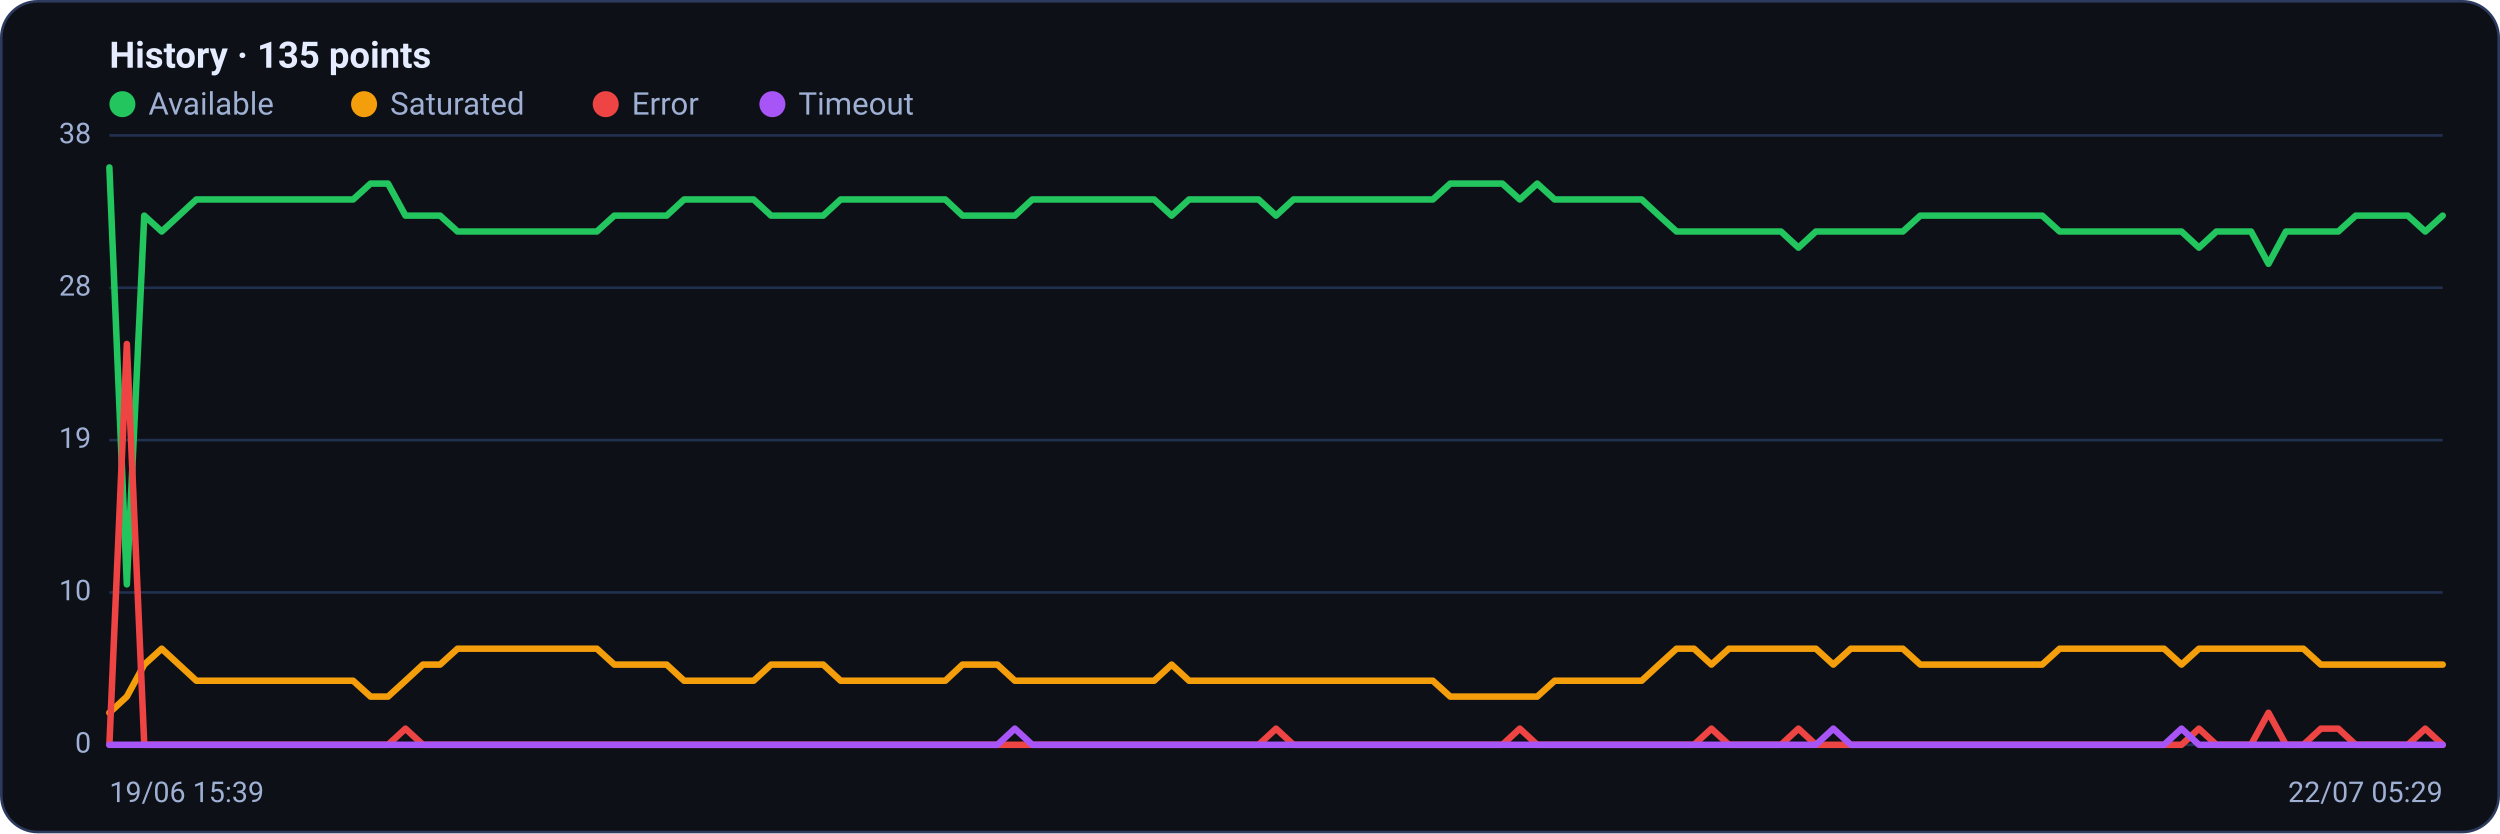
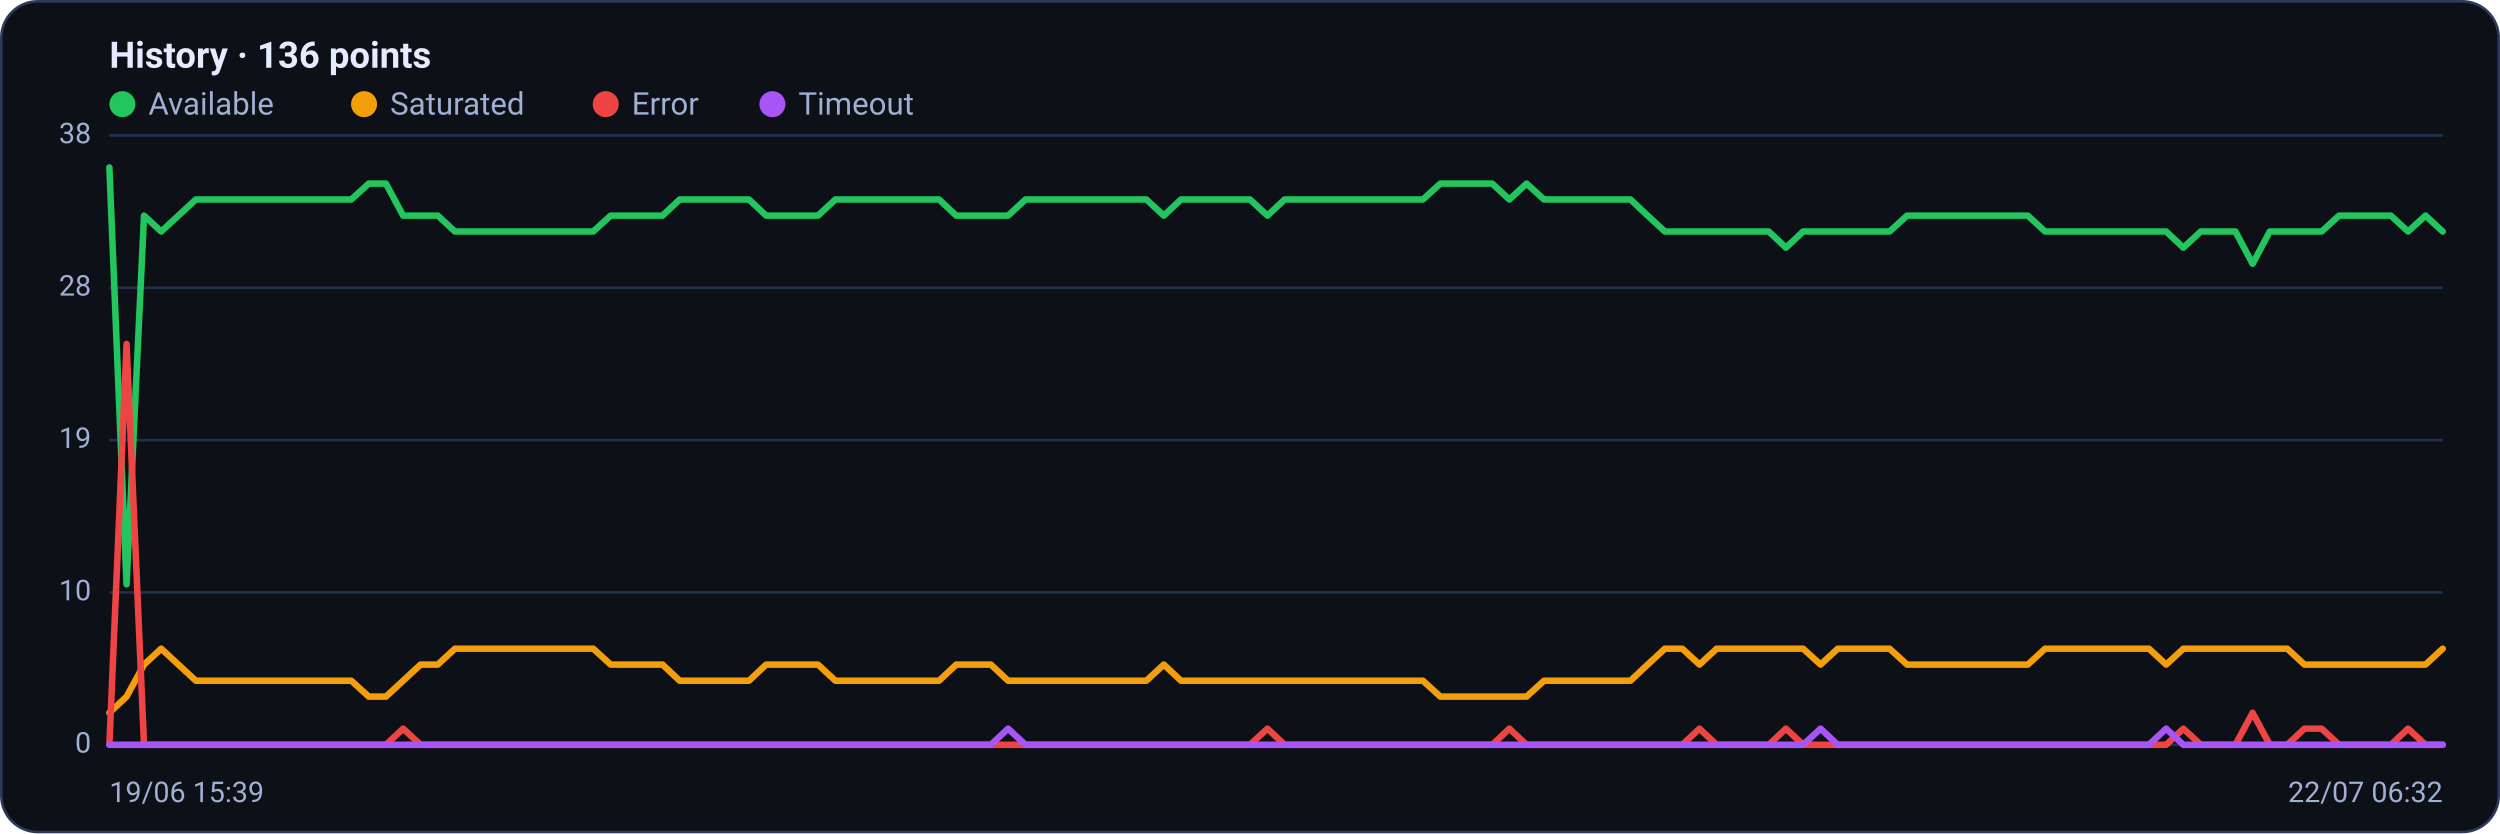
<svg xmlns="http://www.w3.org/2000/svg" viewBox="0 0 960 320" width="960" height="320" font-family="Segoe UI, system-ui, -apple-system, Roboto, Helvetica, Arial, sans-serif" role="img" aria-label="Availability history per region">
  <rect x="0.5" y="0.5" width="959" height="319" rx="14" fill="#0d1117" stroke="#2c3a5e" />
-   <text x="42" y="26" font-size="14" font-weight="600" fill="#e6ecff">History · 135 points</text>
+   <text x="42" y="26" font-size="14" font-weight="600" fill="#e6ecff">History · 136 points</text>
  <circle cx="47" cy="40" r="5" fill="#22c55e" />
  <text x="57" y="44" font-size="12" fill="#9fb0d4">Available</text>
  <circle cx="139.8" cy="40" r="5" fill="#f59e0b" />
  <text x="149.8" y="44" font-size="12" fill="#9fb0d4">Saturated</text>
  <circle cx="232.6" cy="40" r="5" fill="#ef4444" />
  <text x="242.6" y="44" font-size="12" fill="#9fb0d4">Error</text>
  <circle cx="296.6" cy="40" r="5" fill="#a855f7" />
  <text x="306.6" y="44" font-size="12" fill="#9fb0d4">Timeout</text>
  <line x1="42" y1="286.0" x2="938" y2="286.0" stroke="#21304f" stroke-width="1" />
  <text x="35" y="289.0" text-anchor="end" font-size="11" fill="#9fb0d4">0</text>
  <line x1="42" y1="227.5" x2="938" y2="227.5" stroke="#21304f" stroke-width="1" />
  <text x="35" y="230.5" text-anchor="end" font-size="11" fill="#9fb0d4">10</text>
  <line x1="42" y1="169.0" x2="938" y2="169.0" stroke="#21304f" stroke-width="1" />
  <text x="35" y="172.0" text-anchor="end" font-size="11" fill="#9fb0d4">19</text>
  <line x1="42" y1="110.5" x2="938" y2="110.5" stroke="#21304f" stroke-width="1" />
  <text x="35" y="113.5" text-anchor="end" font-size="11" fill="#9fb0d4">28</text>
  <line x1="42" y1="52.0" x2="938" y2="52.0" stroke="#21304f" stroke-width="1" />
  <text x="35" y="55.0" text-anchor="end" font-size="11" fill="#9fb0d4">38</text>
-   <polyline fill="none" stroke="#22c55e" stroke-width="2.5" stroke-linejoin="round" stroke-linecap="round" points="42.0,64.3 48.7,224.4 55.4,82.8 62.1,88.9 68.7,82.8 75.4,76.6 82.1,76.6 88.8,76.6 95.5,76.6 102.2,76.6 108.9,76.6 115.6,76.6 122.2,76.6 128.9,76.6 135.6,76.6 142.3,70.5 149.0,70.5 155.7,82.8 162.4,82.8 169.0,82.8 175.7,88.9 182.4,88.9 189.1,88.9 195.8,88.9 202.5,88.9 209.2,88.9 215.9,88.9 222.5,88.9 229.2,88.9 235.9,82.8 242.6,82.8 249.3,82.8 256.0,82.8 262.7,76.6 269.3,76.6 276.0,76.6 282.7,76.6 289.4,76.6 296.1,82.8 302.8,82.8 309.5,82.8 316.1,82.8 322.8,76.6 329.5,76.6 336.2,76.6 342.9,76.6 349.6,76.6 356.3,76.6 363.0,76.6 369.6,82.8 376.3,82.8 383.0,82.8 389.7,82.8 396.4,76.6 403.1,76.6 409.8,76.6 416.4,76.6 423.1,76.6 429.8,76.6 436.5,76.6 443.2,76.6 449.9,82.8 456.6,76.6 463.3,76.6 469.9,76.6 476.6,76.6 483.3,76.6 490.0,82.8 496.7,76.6 503.4,76.6 510.1,76.6 516.7,76.6 523.4,76.6 530.1,76.6 536.8,76.6 543.5,76.6 550.2,76.6 556.9,70.5 563.6,70.5 570.2,70.5 576.9,70.5 583.6,76.6 590.3,70.5 597.0,76.6 603.7,76.6 610.4,76.6 617.0,76.6 623.7,76.6 630.4,76.6 637.1,82.8 643.8,88.9 650.5,88.9 657.2,88.9 663.9,88.9 670.5,88.9 677.2,88.9 683.9,88.9 690.6,95.1 697.3,88.9 704.0,88.9 710.7,88.9 717.3,88.9 724.0,88.9 730.7,88.9 737.4,82.8 744.1,82.8 750.8,82.8 757.5,82.8 764.1,82.8 770.8,82.8 777.5,82.8 784.2,82.8 790.9,88.9 797.6,88.9 804.3,88.9 811.0,88.9 817.6,88.9 824.3,88.9 831.0,88.9 837.7,88.9 844.4,95.1 851.1,88.9 857.8,88.9 864.4,88.9 871.1,101.3 877.8,88.9 884.5,88.9 891.2,88.9 897.9,88.9 904.6,82.8 911.3,82.8 917.9,82.8 924.6,82.8 931.3,88.9 938.0,82.8" />
-   <polyline fill="none" stroke="#f59e0b" stroke-width="2.5" stroke-linejoin="round" stroke-linecap="round" points="42.0,273.7 48.7,267.5 55.4,255.2 62.1,249.1 68.7,255.2 75.4,261.4 82.1,261.4 88.8,261.4 95.5,261.4 102.2,261.4 108.9,261.4 115.6,261.4 122.2,261.4 128.9,261.4 135.6,261.4 142.3,267.5 149.0,267.5 155.7,261.4 162.4,255.2 169.0,255.2 175.7,249.1 182.4,249.1 189.1,249.1 195.8,249.1 202.5,249.1 209.2,249.1 215.9,249.1 222.5,249.1 229.2,249.1 235.9,255.2 242.6,255.2 249.3,255.2 256.0,255.2 262.7,261.4 269.3,261.4 276.0,261.4 282.7,261.4 289.4,261.4 296.1,255.2 302.8,255.2 309.5,255.2 316.1,255.2 322.8,261.4 329.5,261.4 336.2,261.4 342.9,261.4 349.6,261.4 356.3,261.4 363.0,261.4 369.6,255.2 376.3,255.2 383.0,255.2 389.7,261.4 396.4,261.4 403.1,261.4 409.8,261.4 416.4,261.4 423.1,261.4 429.8,261.4 436.5,261.4 443.2,261.4 449.9,255.2 456.6,261.4 463.3,261.4 469.9,261.4 476.6,261.4 483.3,261.4 490.0,261.4 496.7,261.4 503.4,261.4 510.1,261.4 516.7,261.4 523.4,261.4 530.1,261.4 536.8,261.4 543.5,261.4 550.2,261.4 556.9,267.5 563.6,267.5 570.2,267.5 576.9,267.5 583.6,267.5 590.3,267.5 597.0,261.4 603.7,261.4 610.4,261.4 617.0,261.4 623.7,261.4 630.4,261.4 637.1,255.2 643.8,249.1 650.5,249.1 657.2,255.2 663.9,249.1 670.5,249.1 677.2,249.1 683.9,249.1 690.6,249.1 697.3,249.1 704.0,255.2 710.7,249.1 717.3,249.1 724.0,249.1 730.7,249.1 737.4,255.2 744.1,255.2 750.8,255.2 757.5,255.2 764.1,255.2 770.8,255.2 777.5,255.2 784.2,255.2 790.9,249.1 797.6,249.1 804.3,249.1 811.0,249.1 817.6,249.1 824.3,249.1 831.0,249.1 837.7,255.2 844.4,249.1 851.1,249.1 857.8,249.1 864.4,249.1 871.1,249.1 877.8,249.1 884.5,249.1 891.2,255.2 897.9,255.2 904.6,255.2 911.3,255.2 917.9,255.2 924.6,255.2 931.3,255.2 938.0,255.2" />
-   <polyline fill="none" stroke="#ef4444" stroke-width="2.5" stroke-linejoin="round" stroke-linecap="round" points="42.0,286.0 48.7,132.1 55.4,286.0 62.1,286.0 68.7,286.0 75.4,286.0 82.1,286.0 88.8,286.0 95.5,286.0 102.2,286.0 108.9,286.0 115.6,286.0 122.2,286.0 128.9,286.0 135.6,286.0 142.3,286.0 149.0,286.0 155.7,279.8 162.4,286.0 169.0,286.0 175.7,286.0 182.4,286.0 189.1,286.0 195.8,286.0 202.5,286.0 209.2,286.0 215.9,286.0 222.5,286.0 229.2,286.0 235.9,286.0 242.6,286.0 249.3,286.0 256.0,286.0 262.7,286.0 269.3,286.0 276.0,286.0 282.7,286.0 289.4,286.0 296.1,286.0 302.8,286.0 309.5,286.0 316.1,286.0 322.8,286.0 329.5,286.0 336.2,286.0 342.9,286.0 349.6,286.0 356.3,286.0 363.0,286.0 369.6,286.0 376.3,286.0 383.0,286.0 389.7,286.0 396.4,286.0 403.1,286.0 409.8,286.0 416.4,286.0 423.1,286.0 429.8,286.0 436.5,286.0 443.2,286.0 449.9,286.0 456.6,286.0 463.3,286.0 469.9,286.0 476.6,286.0 483.3,286.0 490.0,279.8 496.7,286.0 503.4,286.0 510.1,286.0 516.7,286.0 523.4,286.0 530.1,286.0 536.8,286.0 543.5,286.0 550.2,286.0 556.9,286.0 563.6,286.0 570.2,286.0 576.9,286.0 583.6,279.8 590.3,286.0 597.0,286.0 603.7,286.0 610.4,286.0 617.0,286.0 623.7,286.0 630.4,286.0 637.1,286.0 643.8,286.0 650.5,286.0 657.2,279.8 663.9,286.0 670.5,286.0 677.2,286.0 683.9,286.0 690.6,279.8 697.3,286.0 704.0,286.0 710.7,286.0 717.3,286.0 724.0,286.0 730.7,286.0 737.4,286.0 744.1,286.0 750.8,286.0 757.5,286.0 764.1,286.0 770.8,286.0 777.5,286.0 784.2,286.0 790.9,286.0 797.6,286.0 804.3,286.0 811.0,286.0 817.6,286.0 824.3,286.0 831.0,286.0 837.7,286.0 844.4,279.8 851.1,286.0 857.8,286.0 864.4,286.0 871.1,273.7 877.8,286.0 884.5,286.0 891.2,279.8 897.9,279.8 904.6,286.0 911.3,286.0 917.9,286.0 924.6,286.0 931.3,279.8 938.0,286.0" />
-   <polyline fill="none" stroke="#a855f7" stroke-width="2.5" stroke-linejoin="round" stroke-linecap="round" points="42.0,286.0 48.7,286.0 55.4,286.0 62.1,286.0 68.7,286.0 75.4,286.0 82.1,286.0 88.8,286.0 95.5,286.0 102.2,286.0 108.9,286.0 115.6,286.0 122.2,286.0 128.9,286.0 135.6,286.0 142.3,286.0 149.0,286.0 155.7,286.0 162.4,286.0 169.0,286.0 175.7,286.0 182.4,286.0 189.1,286.0 195.8,286.0 202.5,286.0 209.2,286.0 215.9,286.0 222.5,286.0 229.2,286.0 235.9,286.0 242.6,286.0 249.3,286.0 256.0,286.0 262.7,286.0 269.3,286.0 276.0,286.0 282.7,286.0 289.4,286.0 296.1,286.0 302.8,286.0 309.5,286.0 316.1,286.0 322.8,286.0 329.5,286.0 336.2,286.0 342.9,286.0 349.6,286.0 356.3,286.0 363.0,286.0 369.6,286.0 376.3,286.0 383.0,286.0 389.7,279.8 396.4,286.0 403.1,286.0 409.8,286.0 416.4,286.0 423.1,286.0 429.8,286.0 436.5,286.0 443.2,286.0 449.9,286.0 456.6,286.0 463.3,286.0 469.9,286.0 476.6,286.0 483.3,286.0 490.0,286.0 496.7,286.0 503.4,286.0 510.1,286.0 516.7,286.0 523.4,286.0 530.1,286.0 536.8,286.0 543.5,286.0 550.2,286.0 556.9,286.0 563.6,286.0 570.2,286.0 576.9,286.0 583.6,286.0 590.3,286.0 597.0,286.0 603.7,286.0 610.4,286.0 617.0,286.0 623.7,286.0 630.4,286.0 637.1,286.0 643.8,286.0 650.5,286.0 657.2,286.0 663.9,286.0 670.5,286.0 677.2,286.0 683.9,286.0 690.6,286.0 697.3,286.0 704.0,279.8 710.7,286.0 717.3,286.0 724.0,286.0 730.7,286.0 737.4,286.0 744.1,286.0 750.8,286.0 757.5,286.0 764.1,286.0 770.8,286.0 777.5,286.0 784.2,286.0 790.9,286.0 797.6,286.0 804.3,286.0 811.0,286.0 817.6,286.0 824.3,286.0 831.0,286.0 837.7,279.8 844.4,286.0 851.1,286.0 857.8,286.0 864.4,286.0 871.1,286.0 877.8,286.0 884.5,286.0 891.2,286.0 897.9,286.0 904.6,286.0 911.3,286.0 917.9,286.0 924.6,286.0 931.3,286.0 938.0,286.0" />
+   <polyline fill="none" stroke="#22c55e" stroke-width="2.5" stroke-linejoin="round" stroke-linecap="round" points="42.0,64.3 48.6,224.4 55.3,82.8 61.9,88.9 68.5,82.8 75.2,76.6 81.8,76.6 88.5,76.6 95.1,76.6 101.7,76.6 108.4,76.6 115.0,76.6 121.6,76.6 128.3,76.6 134.9,76.6 141.6,70.5 148.2,70.5 154.8,82.8 161.5,82.8 168.1,82.8 174.7,88.9 181.4,88.9 188.0,88.9 194.7,88.9 201.3,88.9 207.9,88.9 214.6,88.9 221.2,88.9 227.8,88.9 234.5,82.8 241.1,82.8 247.7,82.8 254.4,82.8 261.0,76.6 267.7,76.6 274.3,76.6 280.9,76.6 287.6,76.6 294.2,82.8 300.8,82.8 307.5,82.8 314.1,82.8 320.8,76.6 327.4,76.6 334.0,76.6 340.7,76.6 347.3,76.6 353.9,76.6 360.6,76.6 367.2,82.8 373.9,82.8 380.5,82.8 387.1,82.8 393.8,76.6 400.4,76.6 407.0,76.6 413.7,76.6 420.3,76.6 426.9,76.6 433.6,76.6 440.2,76.6 446.9,82.8 453.5,76.6 460.1,76.6 466.8,76.6 473.4,76.6 480.0,76.6 486.7,82.8 493.3,76.6 500.0,76.6 506.6,76.6 513.2,76.6 519.9,76.6 526.5,76.6 533.1,76.6 539.8,76.6 546.4,76.6 553.1,70.5 559.7,70.5 566.3,70.5 573.0,70.5 579.6,76.6 586.2,70.5 592.9,76.6 599.5,76.6 606.1,76.6 612.8,76.6 619.4,76.6 626.1,76.6 632.7,82.8 639.3,88.9 646.0,88.9 652.6,88.9 659.2,88.9 665.9,88.9 672.5,88.9 679.2,88.9 685.8,95.1 692.4,88.9 699.1,88.9 705.7,88.9 712.3,88.9 719.0,88.9 725.6,88.9 732.3,82.8 738.9,82.8 745.5,82.8 752.2,82.8 758.8,82.8 765.4,82.8 772.1,82.8 778.7,82.8 785.3,88.9 792.0,88.9 798.6,88.9 805.3,88.9 811.9,88.9 818.5,88.9 825.2,88.9 831.8,88.9 838.4,95.1 845.1,88.9 851.7,88.9 858.4,88.9 865.0,101.3 871.6,88.9 878.3,88.9 884.9,88.9 891.5,88.9 898.2,82.8 904.8,82.8 911.5,82.8 918.1,82.8 924.7,88.9 931.4,82.8 938.0,88.9" />
+   <polyline fill="none" stroke="#f59e0b" stroke-width="2.5" stroke-linejoin="round" stroke-linecap="round" points="42.0,273.7 48.6,267.5 55.3,255.2 61.9,249.1 68.5,255.2 75.2,261.4 81.8,261.4 88.5,261.4 95.1,261.4 101.7,261.4 108.4,261.4 115.0,261.4 121.6,261.4 128.3,261.4 134.9,261.4 141.6,267.5 148.2,267.5 154.8,261.4 161.5,255.2 168.1,255.2 174.7,249.1 181.4,249.1 188.0,249.1 194.7,249.1 201.3,249.1 207.9,249.1 214.6,249.1 221.2,249.1 227.8,249.1 234.5,255.2 241.1,255.2 247.7,255.2 254.4,255.2 261.0,261.4 267.7,261.4 274.3,261.4 280.9,261.4 287.6,261.4 294.2,255.2 300.8,255.2 307.5,255.2 314.1,255.2 320.8,261.4 327.4,261.4 334.0,261.4 340.7,261.4 347.3,261.4 353.9,261.4 360.6,261.4 367.2,255.2 373.9,255.2 380.5,255.2 387.1,261.4 393.8,261.4 400.4,261.4 407.0,261.4 413.7,261.4 420.3,261.4 426.9,261.4 433.6,261.4 440.2,261.4 446.9,255.2 453.5,261.4 460.1,261.4 466.8,261.4 473.4,261.4 480.0,261.4 486.7,261.4 493.3,261.4 500.0,261.4 506.6,261.4 513.2,261.4 519.9,261.4 526.5,261.4 533.1,261.4 539.8,261.4 546.4,261.4 553.1,267.5 559.7,267.5 566.3,267.5 573.0,267.5 579.6,267.5 586.2,267.5 592.9,261.4 599.5,261.4 606.1,261.4 612.8,261.4 619.4,261.4 626.1,261.4 632.7,255.2 639.3,249.1 646.0,249.1 652.6,255.2 659.2,249.1 665.9,249.1 672.5,249.1 679.2,249.1 685.8,249.1 692.4,249.1 699.1,255.2 705.7,249.1 712.3,249.1 719.0,249.1 725.6,249.1 732.3,255.2 738.9,255.2 745.5,255.2 752.2,255.2 758.8,255.2 765.4,255.2 772.1,255.2 778.7,255.2 785.3,249.1 792.0,249.1 798.6,249.1 805.3,249.1 811.9,249.1 818.5,249.1 825.2,249.1 831.8,255.2 838.4,249.1 845.1,249.1 851.7,249.1 858.4,249.1 865.0,249.1 871.6,249.1 878.3,249.1 884.9,255.2 891.5,255.2 898.2,255.2 904.8,255.2 911.5,255.2 918.1,255.2 924.7,255.2 931.4,255.2 938.0,249.1" />
+   <polyline fill="none" stroke="#ef4444" stroke-width="2.5" stroke-linejoin="round" stroke-linecap="round" points="42.0,286.0 48.6,132.1 55.3,286.0 61.9,286.0 68.5,286.0 75.2,286.0 81.8,286.0 88.5,286.0 95.1,286.0 101.7,286.0 108.4,286.0 115.0,286.0 121.6,286.0 128.3,286.0 134.9,286.0 141.6,286.0 148.2,286.0 154.8,279.8 161.5,286.0 168.1,286.0 174.7,286.0 181.4,286.0 188.0,286.0 194.7,286.0 201.3,286.0 207.9,286.0 214.6,286.0 221.2,286.0 227.8,286.0 234.5,286.0 241.1,286.0 247.7,286.0 254.4,286.0 261.0,286.0 267.7,286.0 274.3,286.0 280.9,286.0 287.6,286.0 294.2,286.0 300.8,286.0 307.5,286.0 314.1,286.0 320.8,286.0 327.4,286.0 334.0,286.0 340.7,286.0 347.3,286.0 353.9,286.0 360.6,286.0 367.2,286.0 373.9,286.0 380.5,286.0 387.1,286.0 393.8,286.0 400.4,286.0 407.0,286.0 413.7,286.0 420.3,286.0 426.9,286.0 433.6,286.0 440.2,286.0 446.9,286.0 453.5,286.0 460.1,286.0 466.8,286.0 473.4,286.0 480.0,286.0 486.7,279.8 493.3,286.0 500.0,286.0 506.6,286.0 513.2,286.0 519.9,286.0 526.5,286.0 533.1,286.0 539.8,286.0 546.4,286.0 553.1,286.0 559.7,286.0 566.3,286.0 573.0,286.0 579.6,279.8 586.2,286.0 592.9,286.0 599.5,286.0 606.1,286.0 612.8,286.0 619.4,286.0 626.1,286.0 632.7,286.0 639.3,286.0 646.0,286.0 652.6,279.8 659.2,286.0 665.9,286.0 672.5,286.0 679.2,286.0 685.8,279.8 692.4,286.0 699.1,286.0 705.7,286.0 712.3,286.0 719.0,286.0 725.6,286.0 732.3,286.0 738.9,286.0 745.5,286.0 752.2,286.0 758.8,286.0 765.4,286.0 772.1,286.0 778.7,286.0 785.3,286.0 792.0,286.0 798.6,286.0 805.3,286.0 811.9,286.0 818.5,286.0 825.2,286.0 831.8,286.0 838.4,279.8 845.1,286.0 851.7,286.0 858.4,286.0 865.0,273.7 871.6,286.0 878.3,286.0 884.9,279.8 891.5,279.8 898.2,286.0 904.8,286.0 911.5,286.0 918.1,286.0 924.7,279.8 931.4,286.0 938.0,286.0" />
+   <polyline fill="none" stroke="#a855f7" stroke-width="2.5" stroke-linejoin="round" stroke-linecap="round" points="42.0,286.0 48.6,286.0 55.3,286.0 61.9,286.0 68.5,286.0 75.2,286.0 81.8,286.0 88.5,286.0 95.1,286.0 101.7,286.0 108.4,286.0 115.0,286.0 121.6,286.0 128.3,286.0 134.9,286.0 141.6,286.0 148.2,286.0 154.8,286.0 161.5,286.0 168.1,286.0 174.7,286.0 181.4,286.0 188.0,286.0 194.7,286.0 201.3,286.0 207.9,286.0 214.6,286.0 221.2,286.0 227.8,286.0 234.5,286.0 241.1,286.0 247.7,286.0 254.4,286.0 261.0,286.0 267.7,286.0 274.3,286.0 280.9,286.0 287.6,286.0 294.2,286.0 300.8,286.0 307.5,286.0 314.1,286.0 320.8,286.0 327.4,286.0 334.0,286.0 340.7,286.0 347.3,286.0 353.9,286.0 360.6,286.0 367.2,286.0 373.9,286.0 380.5,286.0 387.1,279.8 393.8,286.0 400.4,286.0 407.0,286.0 413.7,286.0 420.3,286.0 426.9,286.0 433.6,286.0 440.2,286.0 446.9,286.0 453.5,286.0 460.1,286.0 466.8,286.0 473.4,286.0 480.0,286.0 486.7,286.0 493.3,286.0 500.0,286.0 506.6,286.0 513.2,286.0 519.9,286.0 526.5,286.0 533.1,286.0 539.8,286.0 546.4,286.0 553.1,286.0 559.7,286.0 566.3,286.0 573.0,286.0 579.6,286.0 586.2,286.0 592.9,286.0 599.5,286.0 606.1,286.0 612.8,286.0 619.4,286.0 626.1,286.0 632.7,286.0 639.3,286.0 646.0,286.0 652.6,286.0 659.2,286.0 665.9,286.0 672.5,286.0 679.2,286.0 685.8,286.0 692.4,286.0 699.1,279.8 705.7,286.0 712.3,286.0 719.0,286.0 725.6,286.0 732.3,286.0 738.9,286.0 745.5,286.0 752.2,286.0 758.8,286.0 765.4,286.0 772.1,286.0 778.7,286.0 785.3,286.0 792.0,286.0 798.6,286.0 805.3,286.0 811.9,286.0 818.5,286.0 825.2,286.0 831.8,279.8 838.4,286.0 845.1,286.0 851.7,286.0 858.4,286.0 865.0,286.0 871.6,286.0 878.3,286.0 884.9,286.0 891.5,286.0 898.2,286.0 904.8,286.0 911.5,286.0 918.1,286.0 924.7,286.0 931.4,286.0 938.0,286.0" />
  <text x="42" y="308" font-size="11" fill="#9fb0d4">19/06 15:39</text>
-   <text x="938" y="308" text-anchor="end" font-size="11" fill="#9fb0d4">22/07 05:29</text>
+   <text x="938" y="308" text-anchor="end" font-size="11" fill="#9fb0d4">22/07 06:32</text>
</svg>
